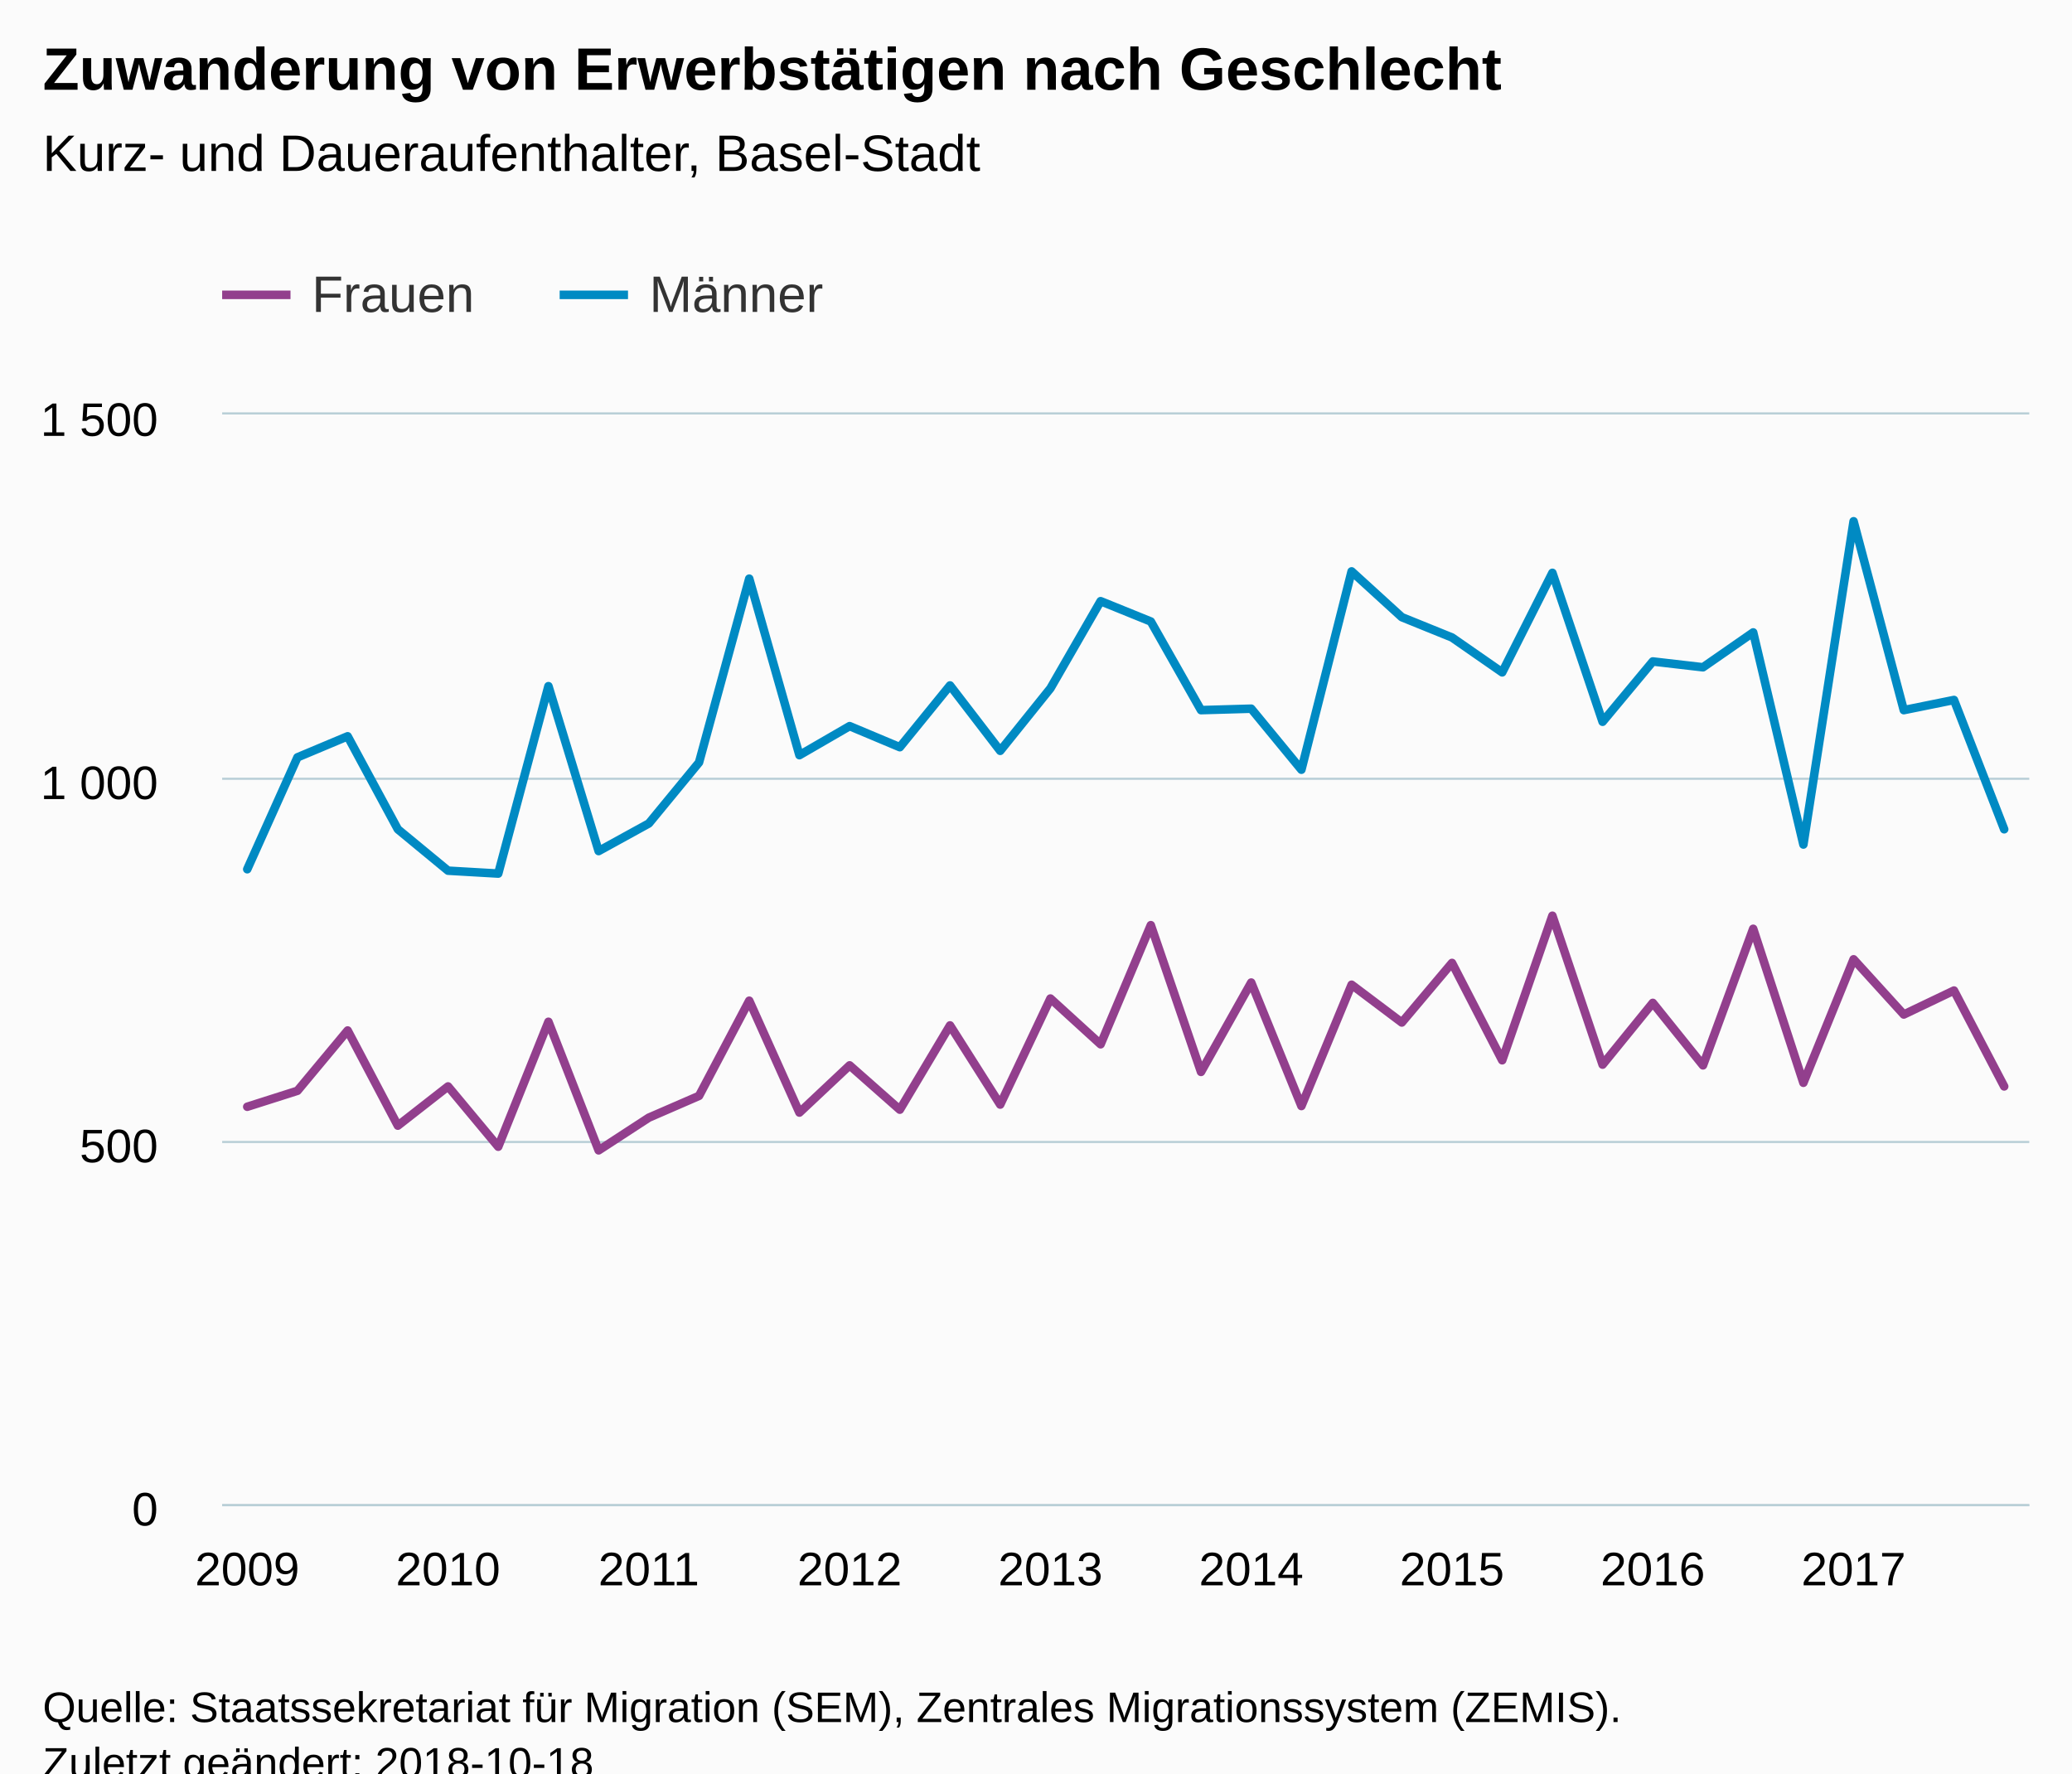
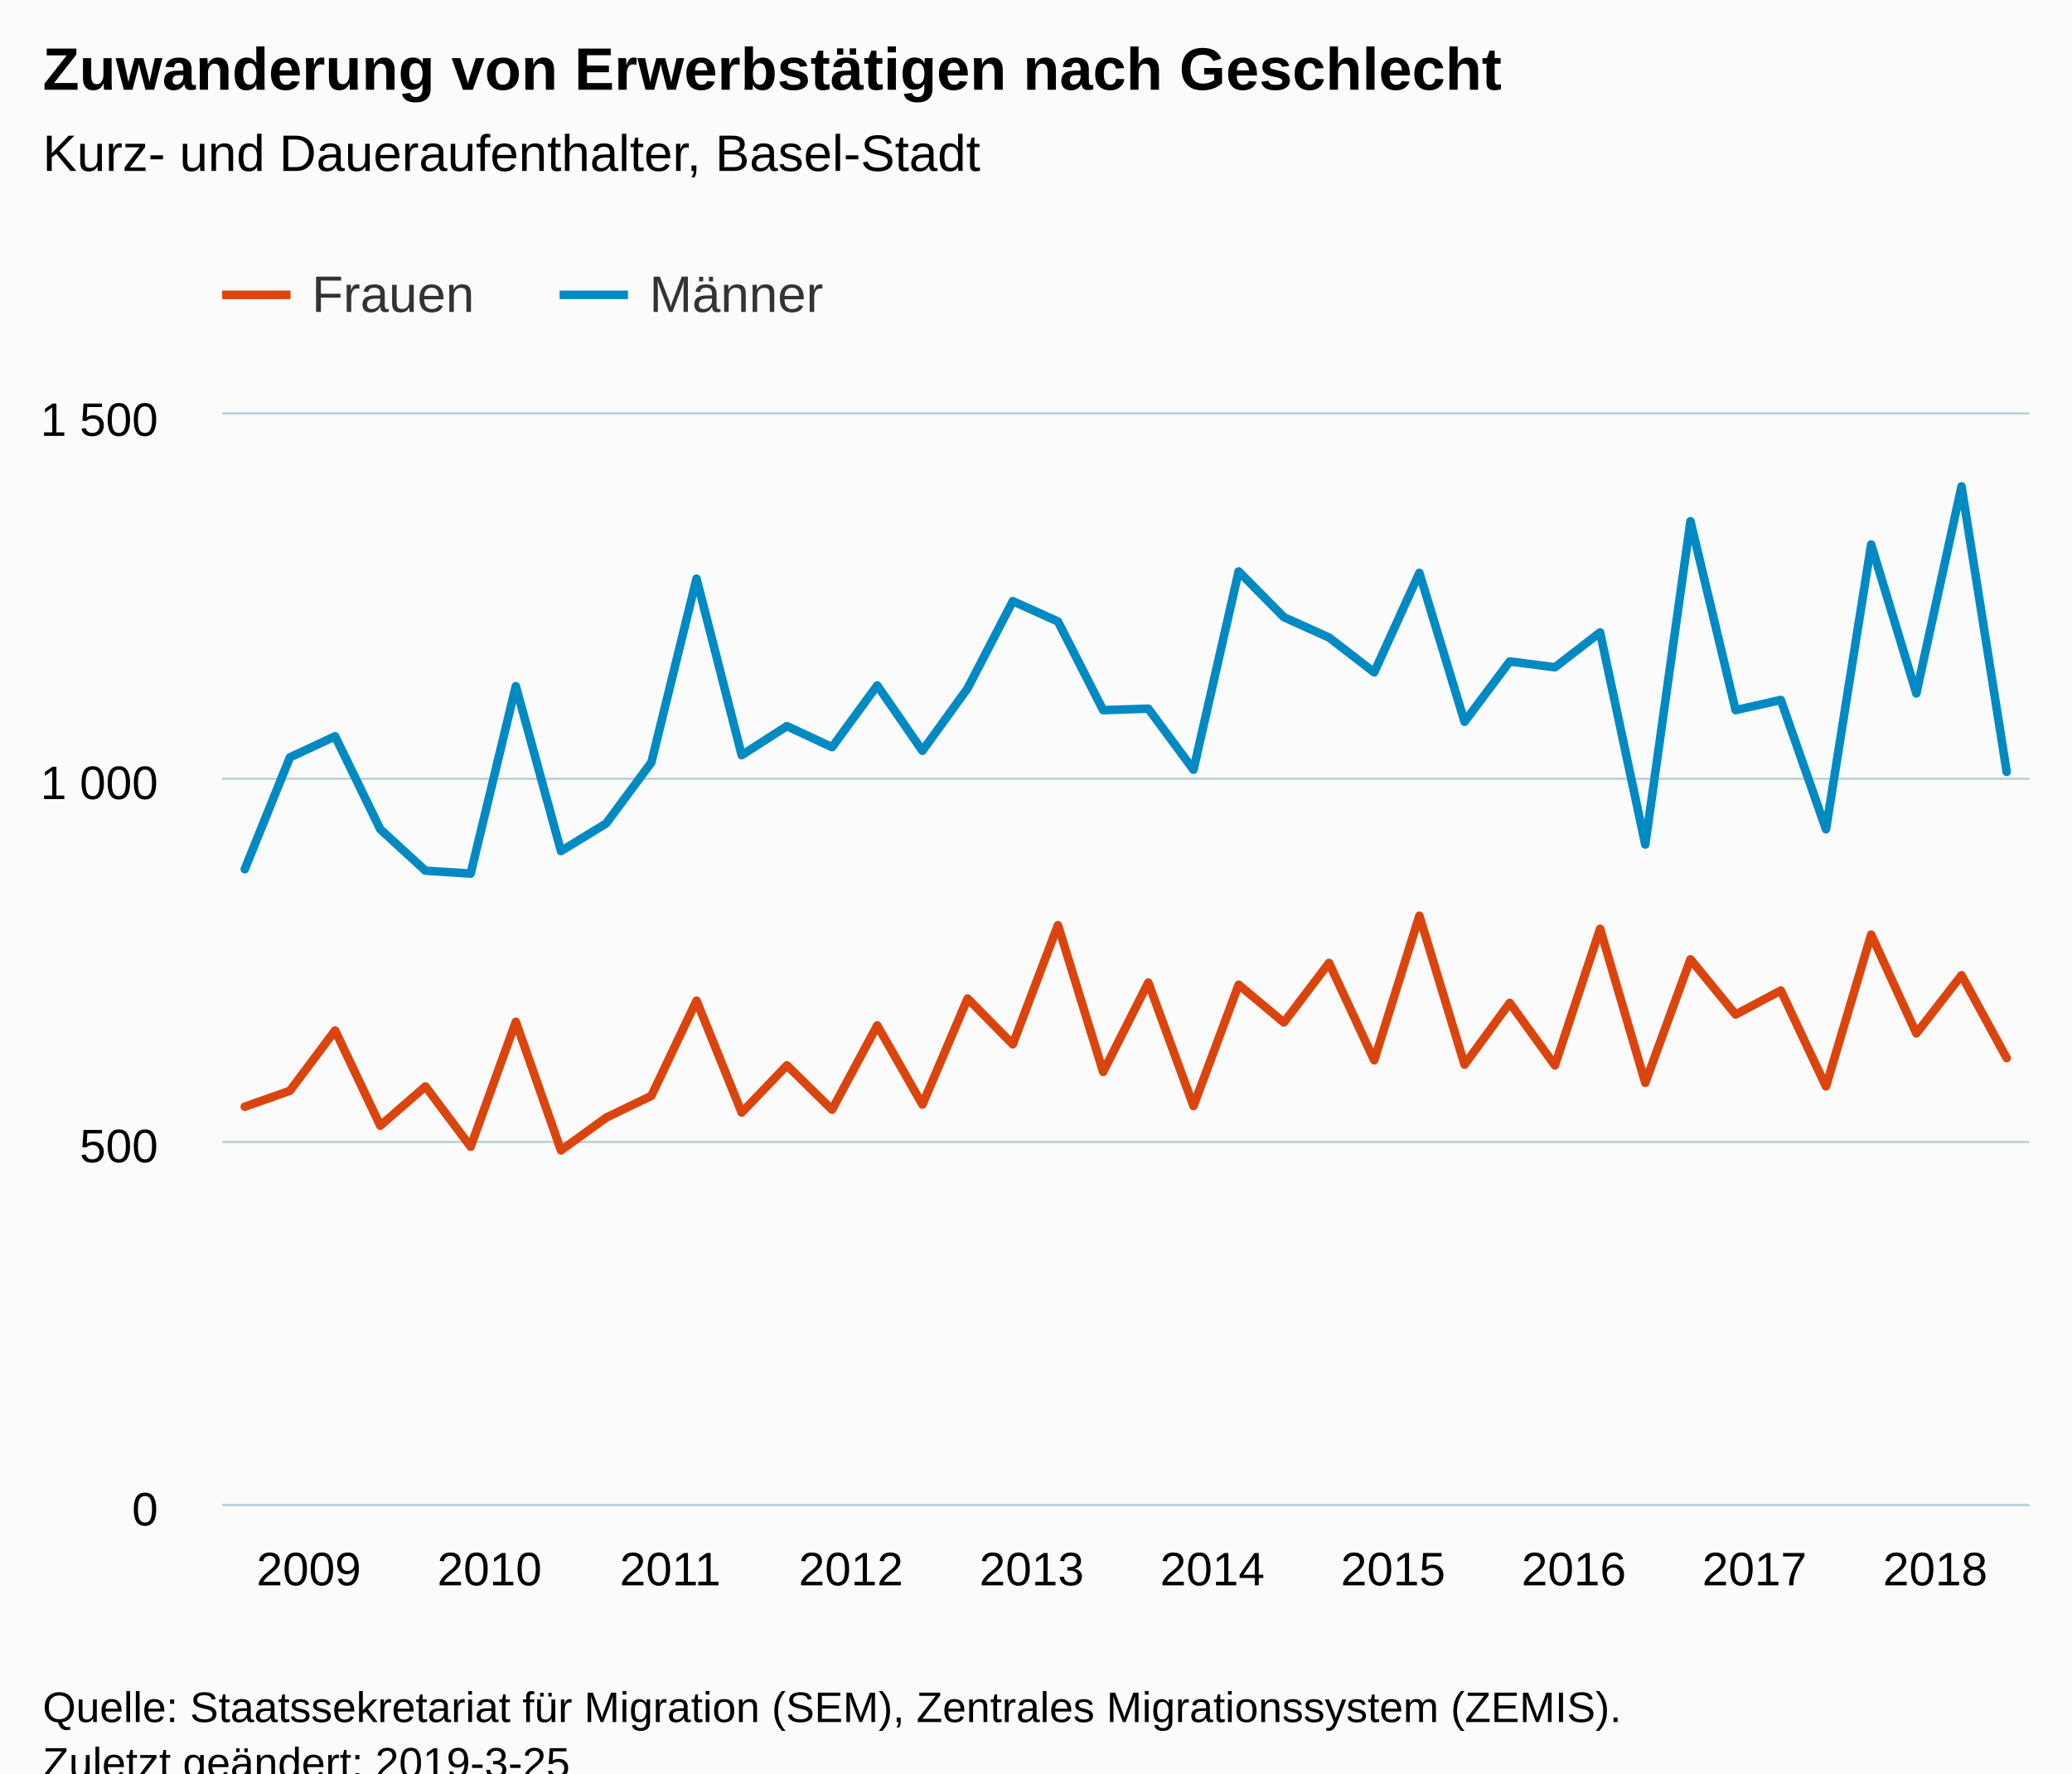
<svg xmlns="http://www.w3.org/2000/svg" version="1.1" class="highcharts-root" style="font-family:Arial;font-size:12px;" viewBox="0 0 485 415">
  <defs>
-     <clipPath id="highcharts-p36r61e-6">
+     <clipPath id="highcharts-nl5tcpv-6">
      <rect x="0" y="0" width="423" height="255" fill="none" />
    </clipPath>
-     <clipPath id="highcharts-p36r61e-7">
+     <clipPath id="highcharts-nl5tcpv-7">
      <rect x="0" y="0" width="423" height="255" fill="none" />
    </clipPath>
  </defs>
  <rect fill="#fbfbfb" class="highcharts-background" x="0" y="0" width="485" height="428" rx="0" ry="0" />
  <rect fill="none" class="highcharts-plot-background" x="52" y="97" width="423" height="255" />
  <g class="highcharts-pane-group" data-z-index="0" />
  <g class="highcharts-grid highcharts-xaxis-grid " data-z-index="1">
-     <path fill="none" data-z-index="1" class="highcharts-grid-line" d="M 57.5 97 L 57.5 352" opacity="1" />
-     <path fill="none" data-z-index="1" class="highcharts-grid-line" d="M 104.5 97 L 104.5 352" opacity="1" />
-     <path fill="none" data-z-index="1" class="highcharts-grid-line" d="M 151.5 97 L 151.5 352" opacity="1" />
-     <path fill="none" data-z-index="1" class="highcharts-grid-line" d="M 198.5 97 L 198.5 352" opacity="1" />
-     <path fill="none" data-z-index="1" class="highcharts-grid-line" d="M 245.5 97 L 245.5 352" opacity="1" />
-     <path fill="none" data-z-index="1" class="highcharts-grid-line" d="M 292.5 97 L 292.5 352" opacity="1" />
-     <path fill="none" data-z-index="1" class="highcharts-grid-line" d="M 339.5 97 L 339.5 352" opacity="1" />
-     <path fill="none" data-z-index="1" class="highcharts-grid-line" d="M 386.5 97 L 386.5 352" opacity="1" />
-     <path fill="none" data-z-index="1" class="highcharts-grid-line" d="M 433.5 97 L 433.5 352" opacity="1" />
+     <path fill="none" data-z-index="1" class="highcharts-grid-line" d="M 56.5 97 L 56.5 352" opacity="1" />
+     <path fill="none" data-z-index="1" class="highcharts-grid-line" d="M 99.5 97 L 99.5 352" opacity="1" />
+     <path fill="none" data-z-index="1" class="highcharts-grid-line" d="M 141.5 97 L 141.5 352" opacity="1" />
+     <path fill="none" data-z-index="1" class="highcharts-grid-line" d="M 183.5 97 L 183.5 352" opacity="1" />
+     <path fill="none" data-z-index="1" class="highcharts-grid-line" d="M 225.5 97 L 225.5 352" opacity="1" />
+     <path fill="none" data-z-index="1" class="highcharts-grid-line" d="M 268.5 97 L 268.5 352" opacity="1" />
+     <path fill="none" data-z-index="1" class="highcharts-grid-line" d="M 310.5 97 L 310.5 352" opacity="1" />
+     <path fill="none" data-z-index="1" class="highcharts-grid-line" d="M 352.5 97 L 352.5 352" opacity="1" />
+     <path fill="none" data-z-index="1" class="highcharts-grid-line" d="M 395.5 97 L 395.5 352" opacity="1" />
+     <path fill="none" data-z-index="1" class="highcharts-grid-line" d="M 437.5 97 L 437.5 352" opacity="1" />
  </g>
  <g class="highcharts-grid highcharts-yaxis-grid " data-z-index="1">
    <path fill="none" stroke="#B9CFD7" stroke-width="0.5" data-z-index="1" class="highcharts-grid-line" d="M 52 352.25 L 475 352.25" opacity="1" />
    <path fill="none" stroke="#B9CFD7" stroke-width="0.5" data-z-index="1" class="highcharts-grid-line" d="M 52 267.25 L 475 267.25" opacity="1" />
    <path fill="none" stroke="#B9CFD7" stroke-width="0.5" data-z-index="1" class="highcharts-grid-line" d="M 52 182.25 L 475 182.25" opacity="1" />
    <path fill="none" stroke="#B9CFD7" stroke-width="0.5" data-z-index="1" class="highcharts-grid-line" d="M 52 96.75 L 475 96.75" opacity="1" />
  </g>
  <rect fill="none" class="highcharts-plot-border" data-z-index="1" x="52" y="97" width="423" height="255" />
  <g class="highcharts-axis highcharts-xaxis " data-z-index="2">
    <path fill="none" class="highcharts-axis-line" stroke="#B9CFD7" stroke-width="0.5" data-z-index="7" d="M 52 352.25 L 475 352.25" />
  </g>
  <g class="highcharts-axis highcharts-yaxis " data-z-index="2">
    <path fill="none" class="highcharts-axis-line" data-z-index="7" d="M 52 97 L 52 352" />
  </g>
  <g class="highcharts-series-group" data-z-index="3">
-     <g data-z-index="0.1" class="highcharts-series highcharts-series-0 highcharts-line-series " transform="translate(52,97) scale(1 1)" clip-path="url(#highcharts-p36r61e-7)">
-       <path fill="none" d="M 5.875 162.01 L 17.625 158.27 L 29.375 144.16 L 41.125 166.43 L 52.875 157.25 L 64.625 171.36 L 76.375 142.12 L 88.125 172.21 L 99.875 164.56 L 111.625 159.46 L 123.375 137.19 L 135.125 163.37 L 146.875 152.32 L 158.625 162.69 L 170.375 142.97 L 182.125 161.5 L 193.875 136.68 L 205.625 147.39 L 217.375 119.51 L 229.125 153.85 L 240.875 132.94 L 252.625 161.84 L 264.375 133.45 L 276.125 142.29 L 287.875 128.35 L 299.625 151.13 L 311.375 117.3 L 323.125 152.15 L 334.875 137.7 L 346.625 152.32 L 358.375 120.36 L 370.125 156.4 L 381.875 127.5 L 393.625 140.42 L 405.375 134.81 L 417.125 157.25" class="highcharts-graph" data-z-index="1" stroke="#923F8D" stroke-width="2" stroke-linejoin="round" stroke-linecap="round" />
+     <g data-z-index="0.1" class="highcharts-series highcharts-series-0 highcharts-line-series " transform="translate(52,97) scale(1 1)" clip-path="url(#highcharts-nl5tcpv-7)">
+       <path fill="none" d="M 5.287 162.01 L 15.863 158.27 L 26.438 144.16 L 37.013 166.43 L 47.587 157.25 L 58.163 171.36 L 68.737 142.12 L 79.312 172.21 L 89.888 164.56 L 100.463 159.46 L 111.037 137.19 L 121.612 163.37 L 132.188 152.32 L 142.762 162.69 L 153.338 142.97 L 163.912 161.5 L 174.488 136.68 L 185.062 147.39 L 195.637 119.51 L 206.213 153.85 L 216.787 132.94 L 227.363 161.84 L 237.938 133.45 L 248.512 142.29 L 259.087 128.35 L 269.663 151.13 L 280.238 117.3 L 290.812 152.15 L 301.387 137.7 L 311.962 152.32 L 322.538 120.36 L 333.113 156.4 L 343.688 127.5 L 354.262 140.42 L 364.837 134.81 L 375.413 157.25 L 385.988 121.72 L 396.562 144.84 L 407.137 131.24 L 417.712 150.62" class="highcharts-graph" data-z-index="1" stroke="#DC440E" stroke-width="2" stroke-linejoin="round" stroke-linecap="round" />
    </g>
    <g data-z-index="0.1" class="highcharts-markers highcharts-series-0 highcharts-line-series " transform="translate(52,97) scale(1 1)" clip-path="none" />
-     <g data-z-index="0.1" class="highcharts-series highcharts-series-1 highcharts-line-series " transform="translate(52,97) scale(1 1)" clip-path="url(#highcharts-p36r61e-7)">
-       <path fill="none" d="M 5.875 106.42 L 17.625 80.24 L 29.375 75.31 L 41.125 97.07 L 52.875 106.76 L 64.625 107.44 L 76.375 63.58 L 88.125 102.17 L 99.875 95.71 L 111.625 81.43 L 123.375 38.42 L 135.125 79.73 L 146.875 72.93 L 158.625 77.86 L 170.375 63.41 L 182.125 78.71 L 193.875 64.09 L 205.625 43.69 L 217.375 48.45 L 229.125 69.19 L 240.875 68.85 L 252.625 83.13 L 264.375 36.72 L 276.125 47.43 L 287.875 52.19 L 299.625 60.35 L 311.375 37.06 L 323.125 71.91 L 334.875 57.8 L 346.625 59.16 L 358.375 51 L 370.125 100.64 L 381.875 24.99 L 393.625 69.19 L 405.375 66.81 L 417.125 97.07" class="highcharts-graph" data-z-index="1" stroke="#008AC3" stroke-width="2" stroke-linejoin="round" stroke-linecap="round" />
+     <g data-z-index="0.1" class="highcharts-series highcharts-series-1 highcharts-line-series " transform="translate(52,97) scale(1 1)" clip-path="url(#highcharts-nl5tcpv-7)">
+       <path fill="none" d="M 5.287 106.42 L 15.863 80.24 L 26.438 75.31 L 37.013 97.07 L 47.587 106.76 L 58.163 107.44 L 68.737 63.58 L 79.312 102.17 L 89.888 95.71 L 100.463 81.43 L 111.037 38.42 L 121.612 79.73 L 132.188 72.93 L 142.762 77.86 L 153.338 63.41 L 163.912 78.71 L 174.488 64.09 L 185.062 43.69 L 195.637 48.45 L 206.213 69.19 L 216.787 68.85 L 227.363 83.13 L 237.938 36.72 L 248.512 47.43 L 259.087 52.19 L 269.663 60.35 L 280.238 37.06 L 290.812 71.91 L 301.387 57.8 L 311.962 59.16 L 322.538 51 L 333.113 100.64 L 343.688 24.99 L 354.262 69.19 L 364.837 66.81 L 375.413 97.07 L 385.988 30.43 L 396.562 65.28 L 407.137 16.83 L 417.712 83.64" class="highcharts-graph" data-z-index="1" stroke="#008AC3" stroke-width="2" stroke-linejoin="round" stroke-linecap="round" />
    </g>
    <g data-z-index="0.1" class="highcharts-markers highcharts-series-1 highcharts-line-series " transform="translate(52,97) scale(1 1)" clip-path="none" />
  </g>
  <text x="10" text-anchor="start" class="highcharts-title" data-z-index="4" style="color:#000000;font-size:14px;font-weight:bold;fill:#000000;" y="21">
    <tspan>Zuwanderung von Erwerbstätigen nach Geschlecht</tspan>
  </text>
  <text x="10" text-anchor="start" class="highcharts-subtitle" data-z-index="4" style="color:#000000;font-size:12px;font-weight:normal;font-family:Arial;fill:#000000;" y="40">
    <tspan>Kurz- und Daueraufenthalter, Basel-Stadt</tspan>
  </text>
  <g class="highcharts-legend" data-z-index="7" transform="translate(44,55)">
    <rect fill="none" class="highcharts-legend-box" rx="0" ry="0" x="0" y="0" width="156" height="30" visibility="visible" />
    <g data-z-index="1">
      <g>
        <g class="highcharts-legend-item highcharts-line-series highcharts-color-undefined highcharts-series-0" data-z-index="1" transform="translate(8,3)">
-           <path fill="none" d="M 0 11 L 16 11" class="highcharts-graph" stroke="#923F8D" stroke-width="2" />
+           <path fill="none" d="M 0 11 L 16 11" class="highcharts-graph" stroke="#DC440E" stroke-width="2" />
          <text x="21" style="color:#333333;font-size:12px;font-weight:normal;cursor:pointer;fill:#333333;" text-anchor="start" data-z-index="2" y="15">
            <tspan>Frauen</tspan>
          </text>
        </g>
        <g class="highcharts-legend-item highcharts-line-series highcharts-color-undefined highcharts-series-1" data-z-index="1" transform="translate(87,3)">
          <path fill="none" d="M 0 11 L 16 11" class="highcharts-graph" stroke="#008AC3" stroke-width="2" />
          <text x="21" y="15" style="color:#333333;font-size:12px;font-weight:normal;cursor:pointer;fill:#333333;" text-anchor="start" data-z-index="2">
            <tspan>Männer</tspan>
          </text>
        </g>
      </g>
    </g>
  </g>
  <g class="highcharts-axis-labels highcharts-xaxis-labels " data-z-index="7">
-     <text x="57.875" style="color:#000000;cursor:default;font-size:11px;fill:#000000;" text-anchor="middle" transform="translate(0,0)" y="371" opacity="1">2009</text>
-     <text x="104.875" style="color:#000000;cursor:default;font-size:11px;fill:#000000;" text-anchor="middle" transform="translate(0,0)" y="371" opacity="1">2010</text>
-     <text x="151.875" style="color:#000000;cursor:default;font-size:11px;fill:#000000;" text-anchor="middle" transform="translate(0,0)" y="371" opacity="1">2011</text>
-     <text x="198.875" style="color:#000000;cursor:default;font-size:11px;fill:#000000;" text-anchor="middle" transform="translate(0,0)" y="371" opacity="1">2012</text>
-     <text x="245.875" style="color:#000000;cursor:default;font-size:11px;fill:#000000;" text-anchor="middle" transform="translate(0,0)" y="371" opacity="1">2013</text>
-     <text x="292.875" style="color:#000000;cursor:default;font-size:11px;fill:#000000;" text-anchor="middle" transform="translate(0,0)" y="371" opacity="1">2014</text>
-     <text x="339.875" style="color:#000000;cursor:default;font-size:11px;fill:#000000;" text-anchor="middle" transform="translate(0,0)" y="371" opacity="1">2015</text>
-     <text x="386.875" style="color:#000000;cursor:default;font-size:11px;fill:#000000;" text-anchor="middle" transform="translate(0,0)" y="371" opacity="1">2016</text>
-     <text x="433.875" style="color:#000000;cursor:default;font-size:11px;fill:#000000;" text-anchor="middle" transform="translate(0,0)" y="371" opacity="1">2017</text>
+     <text x="72.287" style="color:#000000;cursor:default;font-size:11px;fill:#000000;" text-anchor="middle" transform="translate(0,0)" y="371" opacity="1">2009</text>
+     <text x="114.588" style="color:#000000;cursor:default;font-size:11px;fill:#000000;" text-anchor="middle" transform="translate(0,0)" y="371" opacity="1">2010</text>
+     <text x="156.887" style="color:#000000;cursor:default;font-size:11px;fill:#000000;" text-anchor="middle" transform="translate(0,0)" y="371" opacity="1">2011</text>
+     <text x="199.188" style="color:#000000;cursor:default;font-size:11px;fill:#000000;" text-anchor="middle" transform="translate(0,0)" y="371" opacity="1">2012</text>
+     <text x="241.488" style="color:#000000;cursor:default;font-size:11px;fill:#000000;" text-anchor="middle" transform="translate(0,0)" y="371" opacity="1">2013</text>
+     <text x="283.788" style="color:#000000;cursor:default;font-size:11px;fill:#000000;" text-anchor="middle" transform="translate(0,0)" y="371" opacity="1">2014</text>
+     <text x="326.087" style="color:#000000;cursor:default;font-size:11px;fill:#000000;" text-anchor="middle" transform="translate(0,0)" y="371" opacity="1">2015</text>
+     <text x="368.387" style="color:#000000;cursor:default;font-size:11px;fill:#000000;" text-anchor="middle" transform="translate(0,0)" y="371" opacity="1">2016</text>
+     <text x="410.688" style="color:#000000;cursor:default;font-size:11px;fill:#000000;" text-anchor="middle" transform="translate(0,0)" y="371" opacity="1">2017</text>
+     <text x="452.988" style="color:#000000;cursor:default;font-size:11px;fill:#000000;" text-anchor="middle" transform="translate(0,0)" y="371" opacity="1">2018</text>
  </g>
  <g class="highcharts-axis-labels highcharts-yaxis-labels " data-z-index="7">
    <text x="37" style="color:#000000;cursor:default;font-size:11px;fill:#000000;" text-anchor="end" transform="translate(0,0)" y="357" opacity="1">0</text>
    <text x="37" style="color:#000000;cursor:default;font-size:11px;fill:#000000;" text-anchor="end" transform="translate(0,0)" y="272" opacity="1">500</text>
    <text x="37" style="color:#000000;cursor:default;font-size:11px;fill:#000000;" text-anchor="end" transform="translate(0,0)" y="187" opacity="1">
      <tspan>1 000</tspan>
    </text>
    <text x="37" style="color:#000000;cursor:default;font-size:11px;fill:#000000;" text-anchor="end" transform="translate(0,0)" y="102" opacity="1">
      <tspan>1 500</tspan>
    </text>
  </g>
  <text x="10" class="highcharts-credits" text-anchor="start" data-z-index="8" style="cursor:default;color:#000000;font-size:10px;fill:#000000;" y="403">
    <tspan>Quelle: Staatssekretariat für Migration (SEM), Zentrales Migrationssystem (ZEMIS).</tspan>
-     <tspan x="10" dy="13">Zuletzt geändert: 2018-10-18</tspan>
+     <tspan x="10" dy="13">Zuletzt geändert: 2019-3-25</tspan>
  </text>
</svg>
